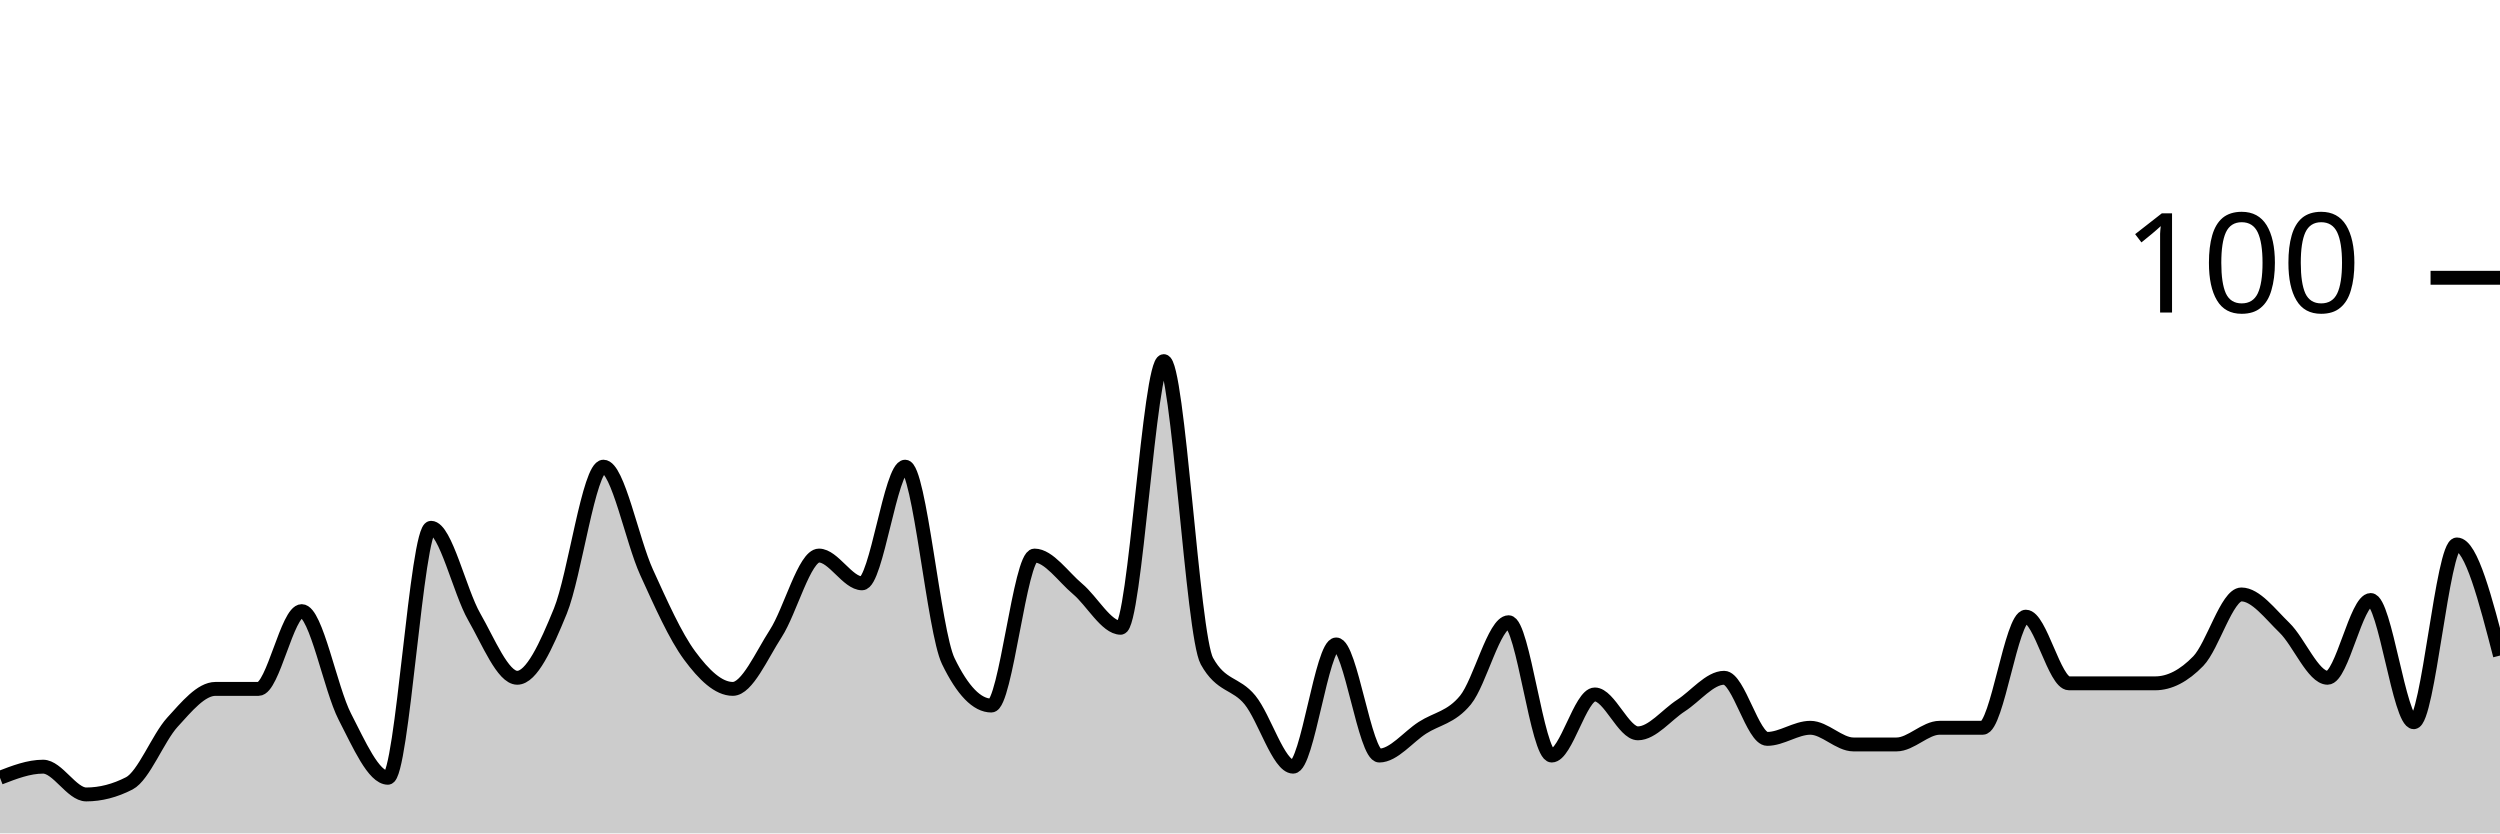
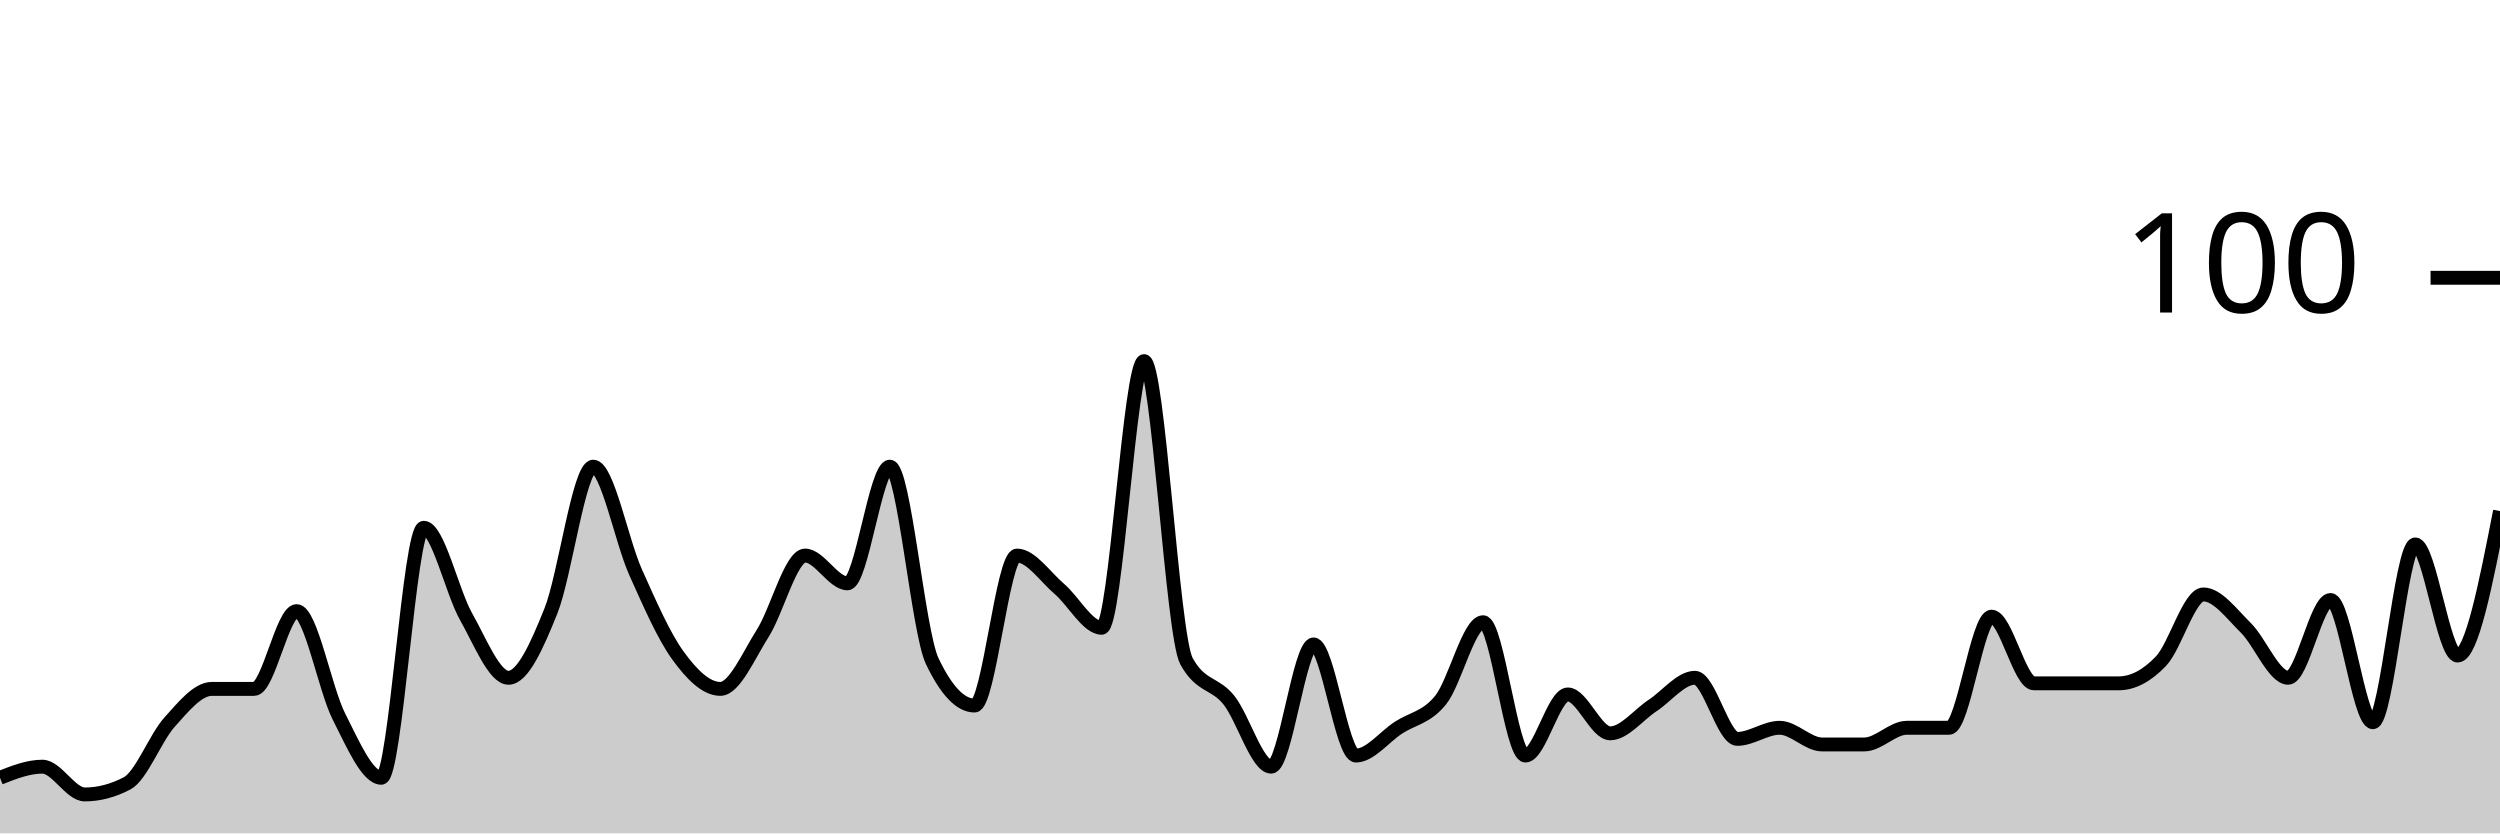
<svg xmlns="http://www.w3.org/2000/svg" viewBox="0 0 180 60">
  <g transform="translate(0,20)">
-     <path class="area" fill="rgba(0, 0, 0, 0.2)" d="M0,36C1.034,35.6,2.069,35.2,3.103,35.2C4.138,35.2,5.172,37.2,6.207,37.2C7.241,37.2,8.276,36.933,9.31,36.4C10.345,35.867,11.379,33.133,12.414,32C13.448,30.867,14.483,29.6,15.517,29.6C16.552,29.6,17.586,29.6,18.621,29.6C19.655,29.6,20.69,24,21.724,24C22.759,24,23.793,29.6,24.828,31.6C25.862,33.6,26.897,36,27.931,36C28.966,36,30,18,31.034,18C32.069,18,33.103,22.6,34.138,24.4C35.172,26.2,36.207,28.8,37.241,28.8C38.276,28.8,39.31,26.533,40.345,24C41.379,21.467,42.414,13.6,43.448,13.6C44.483,13.6,45.517,18.933,46.552,21.2C47.586,23.467,48.621,25.8,49.655,27.2C50.69,28.6,51.724,29.6,52.759,29.6C53.793,29.6,54.828,27.2,55.862,25.6C56.897,24,57.931,20,58.966,20C60,20,61.034,22,62.069,22C63.103,22,64.138,13.6,65.172,13.6C66.207,13.6,67.241,25.467,68.276,27.6C69.31,29.733,70.345,30.8,71.379,30.8C72.414,30.8,73.448,20,74.483,20C75.517,20,76.552,21.533,77.586,22.4C78.621,23.267,79.655,25.2,80.69,25.2C81.724,25.2,82.759,6,83.793,6C84.828,6,85.862,25.733,86.897,27.6C87.931,29.467,88.966,29.133,90,30.4C91.034,31.667,92.069,35.2,93.103,35.2C94.138,35.2,95.172,26.4,96.207,26.4C97.241,26.4,98.276,34.4,99.31,34.4C100.345,34.4,101.379,33.067,102.414,32.4C103.448,31.733,104.483,31.667,105.517,30.4C106.552,29.133,107.586,24.8,108.621,24.8C109.655,24.8,110.69,34.4,111.724,34.4C112.759,34.4,113.793,30,114.828,30C115.862,30,116.897,32.8,117.931,32.8C118.966,32.8,120,31.467,121.034,30.8C122.069,30.133,123.103,28.8,124.138,28.8C125.172,28.8,126.207,33.2,127.241,33.2C128.276,33.2,129.31,32.4,130.345,32.4C131.379,32.4,132.414,33.6,133.448,33.6C134.483,33.6,135.517,33.6,136.552,33.6C137.586,33.6,138.621,32.4,139.655,32.4C140.69,32.4,141.724,32.4,142.759,32.4C143.793,32.4,144.828,24.4,145.862,24.4C146.897,24.4,147.931,29.2,148.966,29.2C150,29.2,151.034,29.2,152.069,29.2C153.103,29.2,154.138,29.2,155.172,29.2C156.207,29.2,157.241,28.667,158.276,27.6C159.31,26.533,160.345,22.8,161.379,22.8C162.414,22.8,163.448,24.2,164.483,25.2C165.517,26.2,166.552,28.8,167.586,28.8C168.621,28.8,169.655,23.2,170.69,23.2C171.724,23.2,172.759,32,173.793,32C174.828,32,175.862,19.2,176.897,19.2C177.931,19.2,178.966,23.2,180,27.2L180,40C178.966,40,177.931,40,176.897,40C175.862,40,174.828,40,173.793,40C172.759,40,171.724,40,170.69,40C169.655,40,168.621,40,167.586,40C166.552,40,165.517,40,164.483,40C163.448,40,162.414,40,161.379,40C160.345,40,159.31,40,158.276,40C157.241,40,156.207,40,155.172,40C154.138,40,153.103,40,152.069,40C151.034,40,150,40,148.966,40C147.931,40,146.897,40,145.862,40C144.828,40,143.793,40,142.759,40C141.724,40,140.69,40,139.655,40C138.621,40,137.586,40,136.552,40C135.517,40,134.483,40,133.448,40C132.414,40,131.379,40,130.345,40C129.31,40,128.276,40,127.241,40C126.207,40,125.172,40,124.138,40C123.103,40,122.069,40,121.034,40C120,40,118.966,40,117.931,40C116.897,40,115.862,40,114.828,40C113.793,40,112.759,40,111.724,40C110.69,40,109.655,40,108.621,40C107.586,40,106.552,40,105.517,40C104.483,40,103.448,40,102.414,40C101.379,40,100.345,40,99.31,40C98.276,40,97.241,40,96.207,40C95.172,40,94.138,40,93.103,40C92.069,40,91.034,40,90,40C88.966,40,87.931,40,86.897,40C85.862,40,84.828,40,83.793,40C82.759,40,81.724,40,80.69,40C79.655,40,78.621,40,77.586,40C76.552,40,75.517,40,74.483,40C73.448,40,72.414,40,71.379,40C70.345,40,69.31,40,68.276,40C67.241,40,66.207,40,65.172,40C64.138,40,63.103,40,62.069,40C61.034,40,60,40,58.966,40C57.931,40,56.897,40,55.862,40C54.828,40,53.793,40,52.759,40C51.724,40,50.69,40,49.655,40C48.621,40,47.586,40,46.552,40C45.517,40,44.483,40,43.448,40C42.414,40,41.379,40,40.345,40C39.31,40,38.276,40,37.241,40C36.207,40,35.172,40,34.138,40C33.103,40,32.069,40,31.034,40C30,40,28.966,40,27.931,40C26.897,40,25.862,40,24.828,40C23.793,40,22.759,40,21.724,40C20.69,40,19.655,40,18.621,40C17.586,40,16.552,40,15.517,40C14.483,40,13.448,40,12.414,40C11.379,40,10.345,40,9.31,40C8.276,40,7.241,40,6.207,40C5.172,40,4.138,40,3.103,40C2.069,40,1.034,40,0,40Z" />
-     <path class="line" stroke="black" fill="none" d="M0,36C1.034,35.6,2.069,35.2,3.103,35.2C4.138,35.2,5.172,37.2,6.207,37.2C7.241,37.2,8.276,36.933,9.31,36.4C10.345,35.867,11.379,33.133,12.414,32C13.448,30.867,14.483,29.6,15.517,29.6C16.552,29.6,17.586,29.6,18.621,29.6C19.655,29.6,20.69,24,21.724,24C22.759,24,23.793,29.6,24.828,31.6C25.862,33.6,26.897,36,27.931,36C28.966,36,30,18,31.034,18C32.069,18,33.103,22.6,34.138,24.4C35.172,26.2,36.207,28.8,37.241,28.8C38.276,28.8,39.31,26.533,40.345,24C41.379,21.467,42.414,13.6,43.448,13.6C44.483,13.6,45.517,18.933,46.552,21.2C47.586,23.467,48.621,25.8,49.655,27.2C50.69,28.6,51.724,29.6,52.759,29.6C53.793,29.6,54.828,27.2,55.862,25.6C56.897,24,57.931,20,58.966,20C60,20,61.034,22,62.069,22C63.103,22,64.138,13.6,65.172,13.6C66.207,13.6,67.241,25.467,68.276,27.6C69.31,29.733,70.345,30.8,71.379,30.8C72.414,30.8,73.448,20,74.483,20C75.517,20,76.552,21.533,77.586,22.4C78.621,23.267,79.655,25.2,80.69,25.2C81.724,25.2,82.759,6,83.793,6C84.828,6,85.862,25.733,86.897,27.6C87.931,29.467,88.966,29.133,90,30.4C91.034,31.667,92.069,35.2,93.103,35.2C94.138,35.2,95.172,26.4,96.207,26.4C97.241,26.4,98.276,34.4,99.31,34.4C100.345,34.4,101.379,33.067,102.414,32.4C103.448,31.733,104.483,31.667,105.517,30.4C106.552,29.133,107.586,24.8,108.621,24.8C109.655,24.8,110.69,34.4,111.724,34.4C112.759,34.4,113.793,30,114.828,30C115.862,30,116.897,32.8,117.931,32.8C118.966,32.8,120,31.467,121.034,30.8C122.069,30.133,123.103,28.8,124.138,28.8C125.172,28.8,126.207,33.2,127.241,33.2C128.276,33.2,129.31,32.4,130.345,32.4C131.379,32.4,132.414,33.6,133.448,33.6C134.483,33.6,135.517,33.6,136.552,33.6C137.586,33.6,138.621,32.4,139.655,32.4C140.69,32.4,141.724,32.4,142.759,32.4C143.793,32.4,144.828,24.4,145.862,24.4C146.897,24.4,147.931,29.2,148.966,29.2C150,29.2,151.034,29.2,152.069,29.2C153.103,29.2,154.138,29.2,155.172,29.2C156.207,29.2,157.241,28.667,158.276,27.6C159.31,26.533,160.345,22.8,161.379,22.8C162.414,22.8,163.448,24.2,164.483,25.2C165.517,26.2,166.552,28.8,167.586,28.8C168.621,28.8,169.655,23.2,170.69,23.2C171.724,23.2,172.759,32,173.793,32C174.828,32,175.862,19.2,176.897,19.2C177.931,19.2,178.966,23.2,180,27.2" />
+     <path class="area" fill="rgba(0, 0, 0, 0.2)" d="M0,36C1.017,35.6,2.034,35.2,3.051,35.2C4.068,35.2,5.085,37.2,6.102,37.2C7.119,37.2,8.136,36.933,9.153,36.4C10.169,35.867,11.186,33.133,12.203,32C13.22,30.867,14.237,29.6,15.254,29.6C16.271,29.6,17.288,29.6,18.305,29.6C19.322,29.6,20.339,24,21.356,24C22.373,24,23.39,29.6,24.407,31.6C25.424,33.6,26.441,36,27.458,36C28.475,36,29.492,18,30.508,18C31.525,18,32.542,22.6,33.559,24.4C34.576,26.2,35.593,28.8,36.61,28.8C37.627,28.8,38.644,26.533,39.661,24C40.678,21.467,41.695,13.6,42.712,13.6C43.729,13.6,44.746,18.933,45.763,21.2C46.78,23.467,47.797,25.8,48.814,27.2C49.831,28.6,50.847,29.6,51.864,29.6C52.881,29.6,53.898,27.2,54.915,25.6C55.932,24,56.949,20,57.966,20C58.983,20,60,22,61.017,22C62.034,22,63.051,13.6,64.068,13.6C65.085,13.6,66.102,25.467,67.119,27.6C68.136,29.733,69.153,30.8,70.169,30.8C71.186,30.8,72.203,20,73.22,20C74.237,20,75.254,21.533,76.271,22.4C77.288,23.267,78.305,25.2,79.322,25.2C80.339,25.2,81.356,6,82.373,6C83.39,6,84.407,25.733,85.424,27.6C86.441,29.467,87.458,29.133,88.475,30.4C89.492,31.667,90.508,35.2,91.525,35.2C92.542,35.2,93.559,26.4,94.576,26.4C95.593,26.4,96.61,34.4,97.627,34.4C98.644,34.4,99.661,33.067,100.678,32.4C101.695,31.733,102.712,31.667,103.729,30.4C104.746,29.133,105.763,24.8,106.78,24.8C107.797,24.8,108.814,34.4,109.831,34.4C110.847,34.4,111.864,30,112.881,30C113.898,30,114.915,32.8,115.932,32.8C116.949,32.8,117.966,31.467,118.983,30.8C120,30.133,121.017,28.8,122.034,28.8C123.051,28.8,124.068,33.2,125.085,33.2C126.102,33.2,127.119,32.4,128.136,32.4C129.153,32.4,130.169,33.6,131.186,33.6C132.203,33.6,133.22,33.6,134.237,33.6C135.254,33.6,136.271,32.4,137.288,32.4C138.305,32.4,139.322,32.4,140.339,32.4C141.356,32.4,142.373,24.4,143.39,24.4C144.407,24.4,145.424,29.2,146.441,29.2C147.458,29.2,148.475,29.2,149.492,29.2C150.508,29.2,151.525,29.2,152.542,29.2C153.559,29.2,154.576,28.667,155.593,27.6C156.61,26.533,157.627,22.8,158.644,22.8C159.661,22.8,160.678,24.2,161.695,25.2C162.712,26.2,163.729,28.8,164.746,28.8C165.763,28.8,166.78,23.2,167.797,23.2C168.814,23.2,169.831,32,170.847,32C171.864,32,172.881,19.2,173.898,19.2C174.915,19.2,175.932,27.2,176.949,27.2C177.966,27.2,178.983,22,180,16.8L180,40C178.983,40,177.966,40,176.949,40C175.932,40,174.915,40,173.898,40C172.881,40,171.864,40,170.847,40C169.831,40,168.814,40,167.797,40C166.78,40,165.763,40,164.746,40C163.729,40,162.712,40,161.695,40C160.678,40,159.661,40,158.644,40C157.627,40,156.61,40,155.593,40C154.576,40,153.559,40,152.542,40C151.525,40,150.508,40,149.492,40C148.475,40,147.458,40,146.441,40C145.424,40,144.407,40,143.39,40C142.373,40,141.356,40,140.339,40C139.322,40,138.305,40,137.288,40C136.271,40,135.254,40,134.237,40C133.22,40,132.203,40,131.186,40C130.169,40,129.153,40,128.136,40C127.119,40,126.102,40,125.085,40C124.068,40,123.051,40,122.034,40C121.017,40,120,40,118.983,40C117.966,40,116.949,40,115.932,40C114.915,40,113.898,40,112.881,40C111.864,40,110.847,40,109.831,40C108.814,40,107.797,40,106.78,40C105.763,40,104.746,40,103.729,40C102.712,40,101.695,40,100.678,40C99.661,40,98.644,40,97.627,40C96.61,40,95.593,40,94.576,40C93.559,40,92.542,40,91.525,40C90.508,40,89.492,40,88.475,40C87.458,40,86.441,40,85.424,40C84.407,40,83.39,40,82.373,40C81.356,40,80.339,40,79.322,40C78.305,40,77.288,40,76.271,40C75.254,40,74.237,40,73.22,40C72.203,40,71.186,40,70.169,40C69.153,40,68.136,40,67.119,40C66.102,40,65.085,40,64.068,40C63.051,40,62.034,40,61.017,40C60,40,58.983,40,57.966,40C56.949,40,55.932,40,54.915,40C53.898,40,52.881,40,51.864,40C50.847,40,49.831,40,48.814,40C47.797,40,46.78,40,45.763,40C44.746,40,43.729,40,42.712,40C41.695,40,40.678,40,39.661,40C38.644,40,37.627,40,36.61,40C35.593,40,34.576,40,33.559,40C32.542,40,31.525,40,30.508,40C29.492,40,28.475,40,27.458,40C26.441,40,25.424,40,24.407,40C23.39,40,22.373,40,21.356,40C20.339,40,19.322,40,18.305,40C17.288,40,16.271,40,15.254,40C14.237,40,13.22,40,12.203,40C11.186,40,10.169,40,9.153,40C8.136,40,7.119,40,6.102,40C5.085,40,4.068,40,3.051,40C2.034,40,1.017,40,0,40Z" />
+     <path class="line" stroke="black" fill="none" d="M0,36C1.017,35.6,2.034,35.2,3.051,35.2C4.068,35.2,5.085,37.2,6.102,37.2C7.119,37.2,8.136,36.933,9.153,36.4C10.169,35.867,11.186,33.133,12.203,32C13.22,30.867,14.237,29.6,15.254,29.6C16.271,29.6,17.288,29.6,18.305,29.6C19.322,29.6,20.339,24,21.356,24C22.373,24,23.39,29.6,24.407,31.6C25.424,33.6,26.441,36,27.458,36C28.475,36,29.492,18,30.508,18C31.525,18,32.542,22.6,33.559,24.4C34.576,26.2,35.593,28.8,36.61,28.8C37.627,28.8,38.644,26.533,39.661,24C40.678,21.467,41.695,13.6,42.712,13.6C43.729,13.6,44.746,18.933,45.763,21.2C46.78,23.467,47.797,25.8,48.814,27.2C49.831,28.6,50.847,29.6,51.864,29.6C52.881,29.6,53.898,27.2,54.915,25.6C55.932,24,56.949,20,57.966,20C58.983,20,60,22,61.017,22C62.034,22,63.051,13.6,64.068,13.6C65.085,13.6,66.102,25.467,67.119,27.6C68.136,29.733,69.153,30.8,70.169,30.8C71.186,30.8,72.203,20,73.22,20C74.237,20,75.254,21.533,76.271,22.4C77.288,23.267,78.305,25.2,79.322,25.2C80.339,25.2,81.356,6,82.373,6C83.39,6,84.407,25.733,85.424,27.6C86.441,29.467,87.458,29.133,88.475,30.4C89.492,31.667,90.508,35.2,91.525,35.2C92.542,35.2,93.559,26.4,94.576,26.4C95.593,26.4,96.61,34.4,97.627,34.4C98.644,34.4,99.661,33.067,100.678,32.4C101.695,31.733,102.712,31.667,103.729,30.4C104.746,29.133,105.763,24.8,106.78,24.8C107.797,24.8,108.814,34.4,109.831,34.4C110.847,34.4,111.864,30,112.881,30C113.898,30,114.915,32.8,115.932,32.8C116.949,32.8,117.966,31.467,118.983,30.8C120,30.133,121.017,28.8,122.034,28.8C123.051,28.8,124.068,33.2,125.085,33.2C126.102,33.2,127.119,32.4,128.136,32.4C129.153,32.4,130.169,33.6,131.186,33.6C132.203,33.6,133.22,33.6,134.237,33.6C135.254,33.6,136.271,32.4,137.288,32.4C138.305,32.4,139.322,32.4,140.339,32.4C141.356,32.4,142.373,24.4,143.39,24.4C144.407,24.4,145.424,29.2,146.441,29.2C147.458,29.2,148.475,29.2,149.492,29.2C150.508,29.2,151.525,29.2,152.542,29.2C153.559,29.2,154.576,28.667,155.593,27.6C156.61,26.533,157.627,22.8,158.644,22.8C159.661,22.8,160.678,24.2,161.695,25.2C162.712,26.2,163.729,28.8,164.746,28.8C165.763,28.8,166.78,23.2,167.797,23.2C168.814,23.2,169.831,32,170.847,32C171.864,32,172.881,19.2,173.898,19.2C174.915,19.2,175.932,27.2,176.949,27.2C177.966,27.2,178.983,22,180,16.8" />
    <path class="axis-ceiling" stroke-width="1" stroke="black" fill="none" d="M175,0L180,0" />
    <text class="axis-ceiling-label" font-family="sans-serif" text-anchor="end" font-size="10px" x="170" y="2.5">100</text>
  </g>
</svg>
